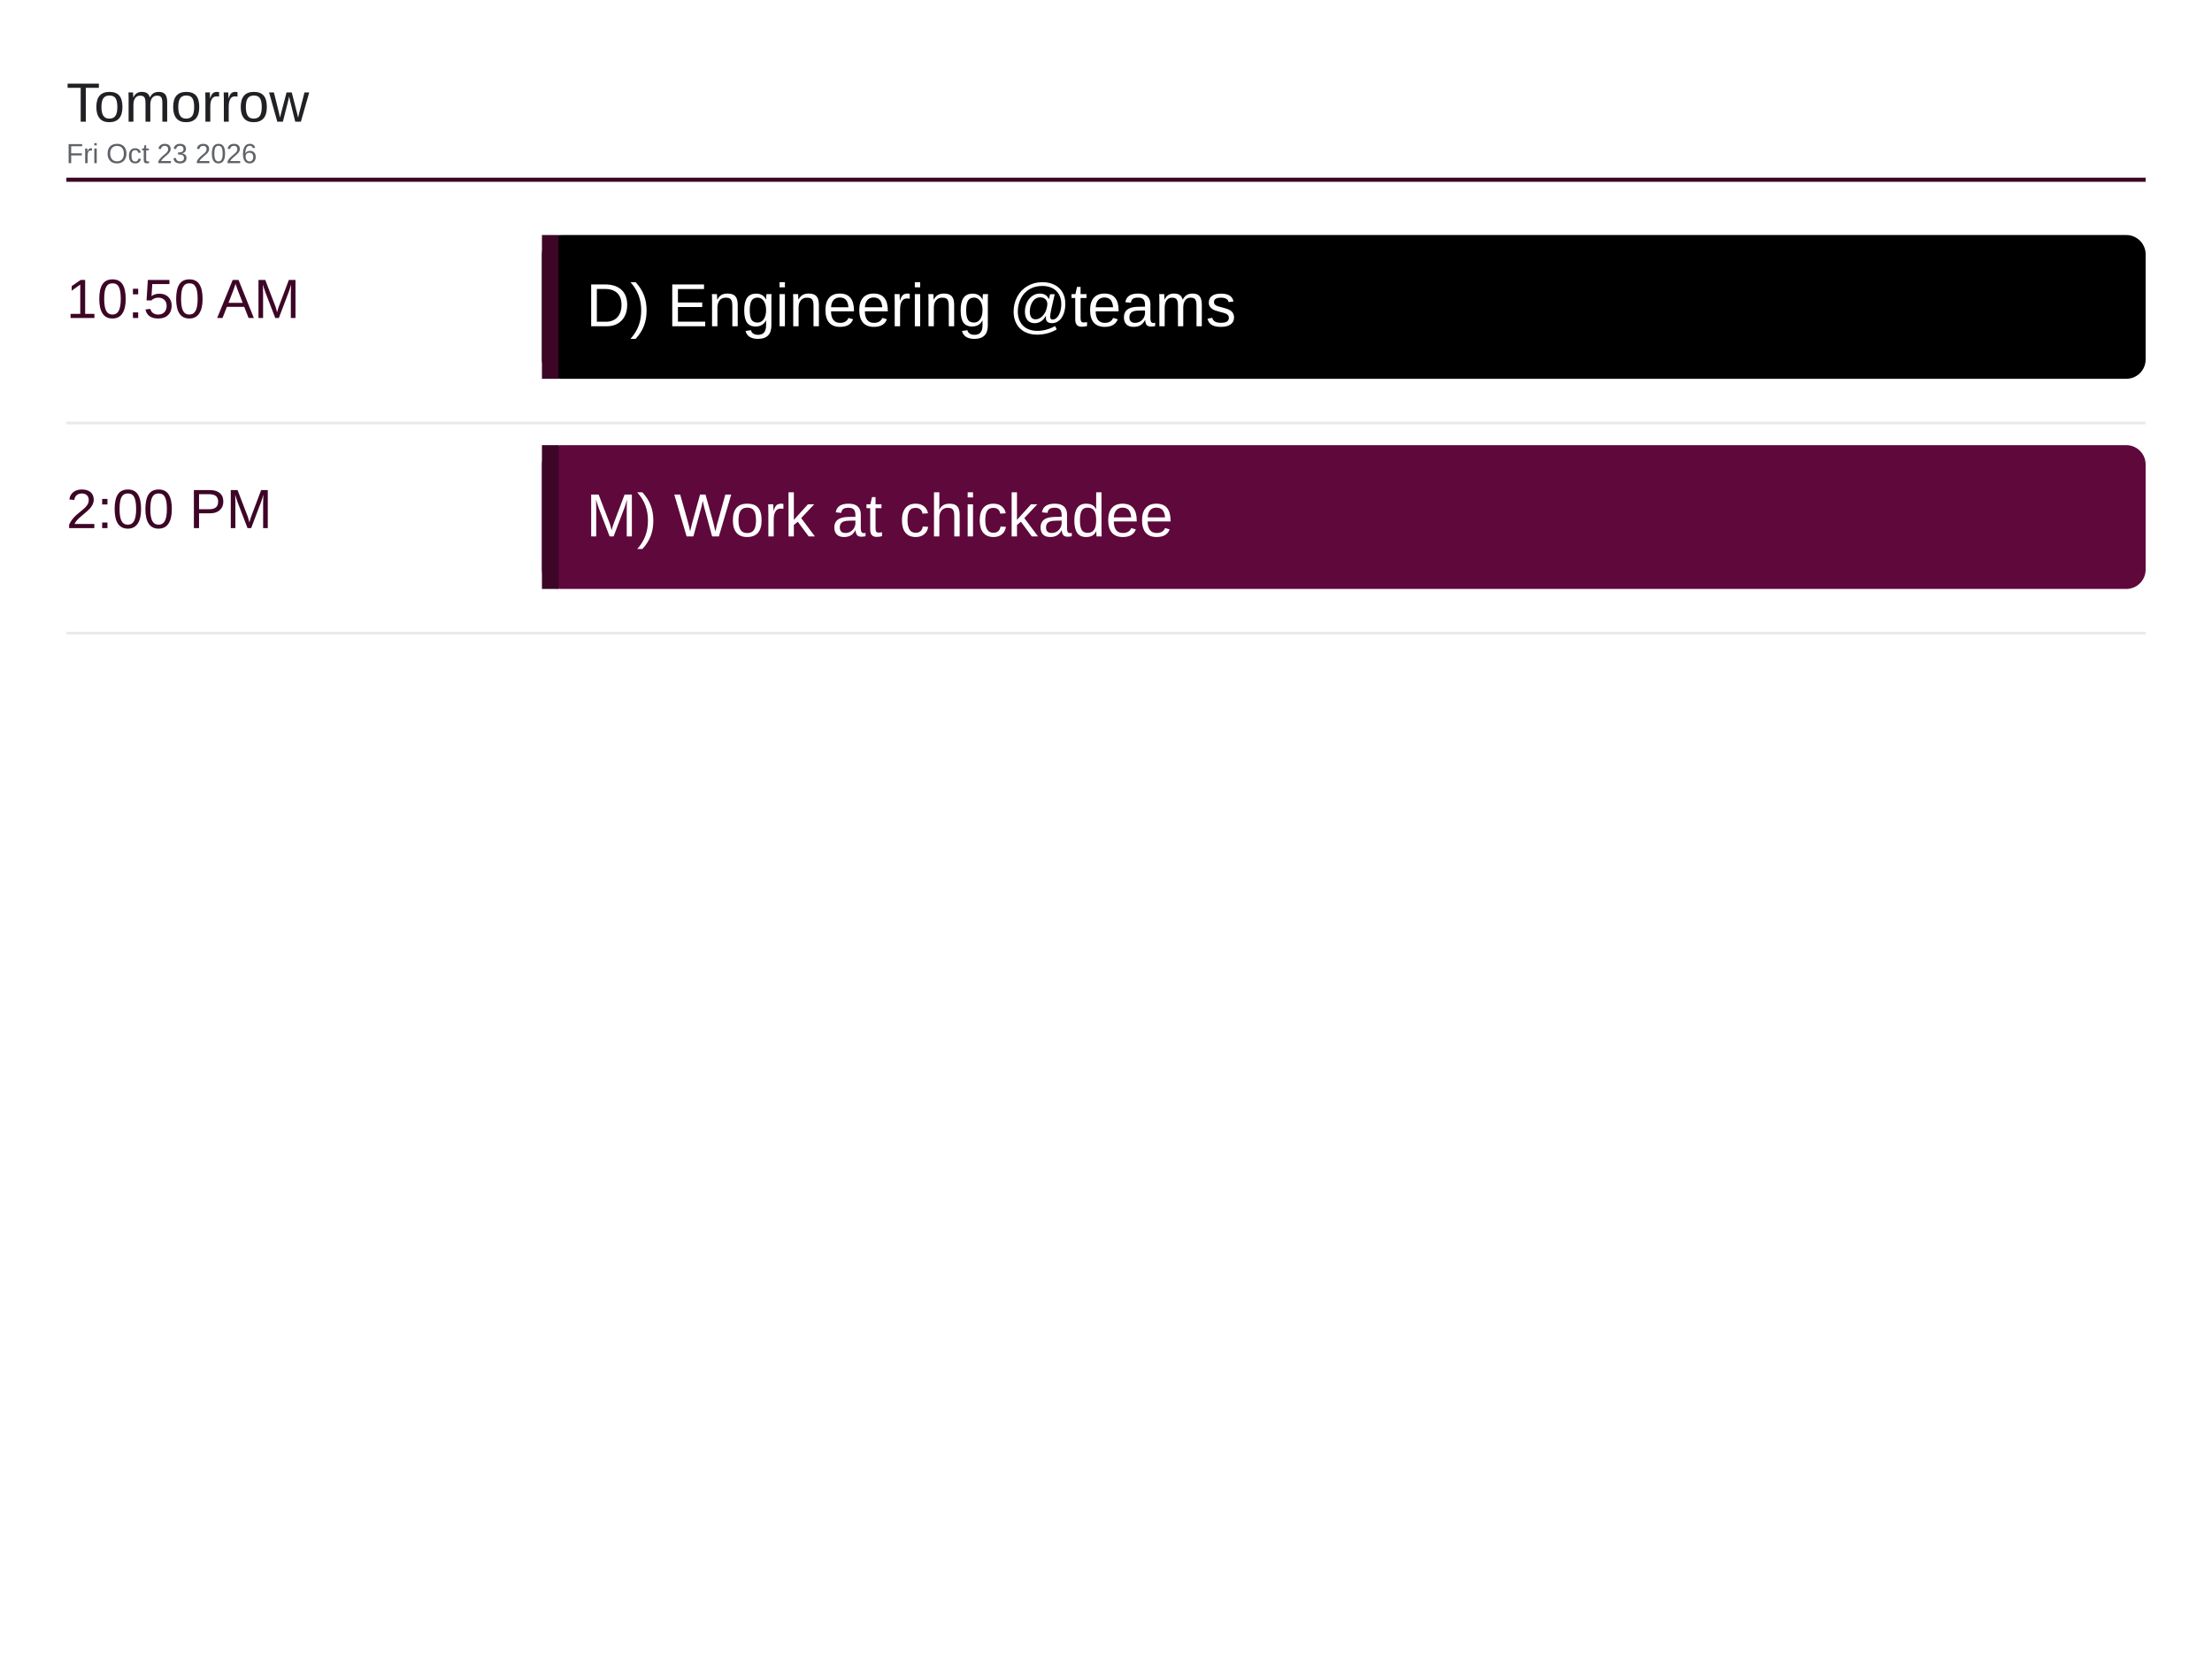
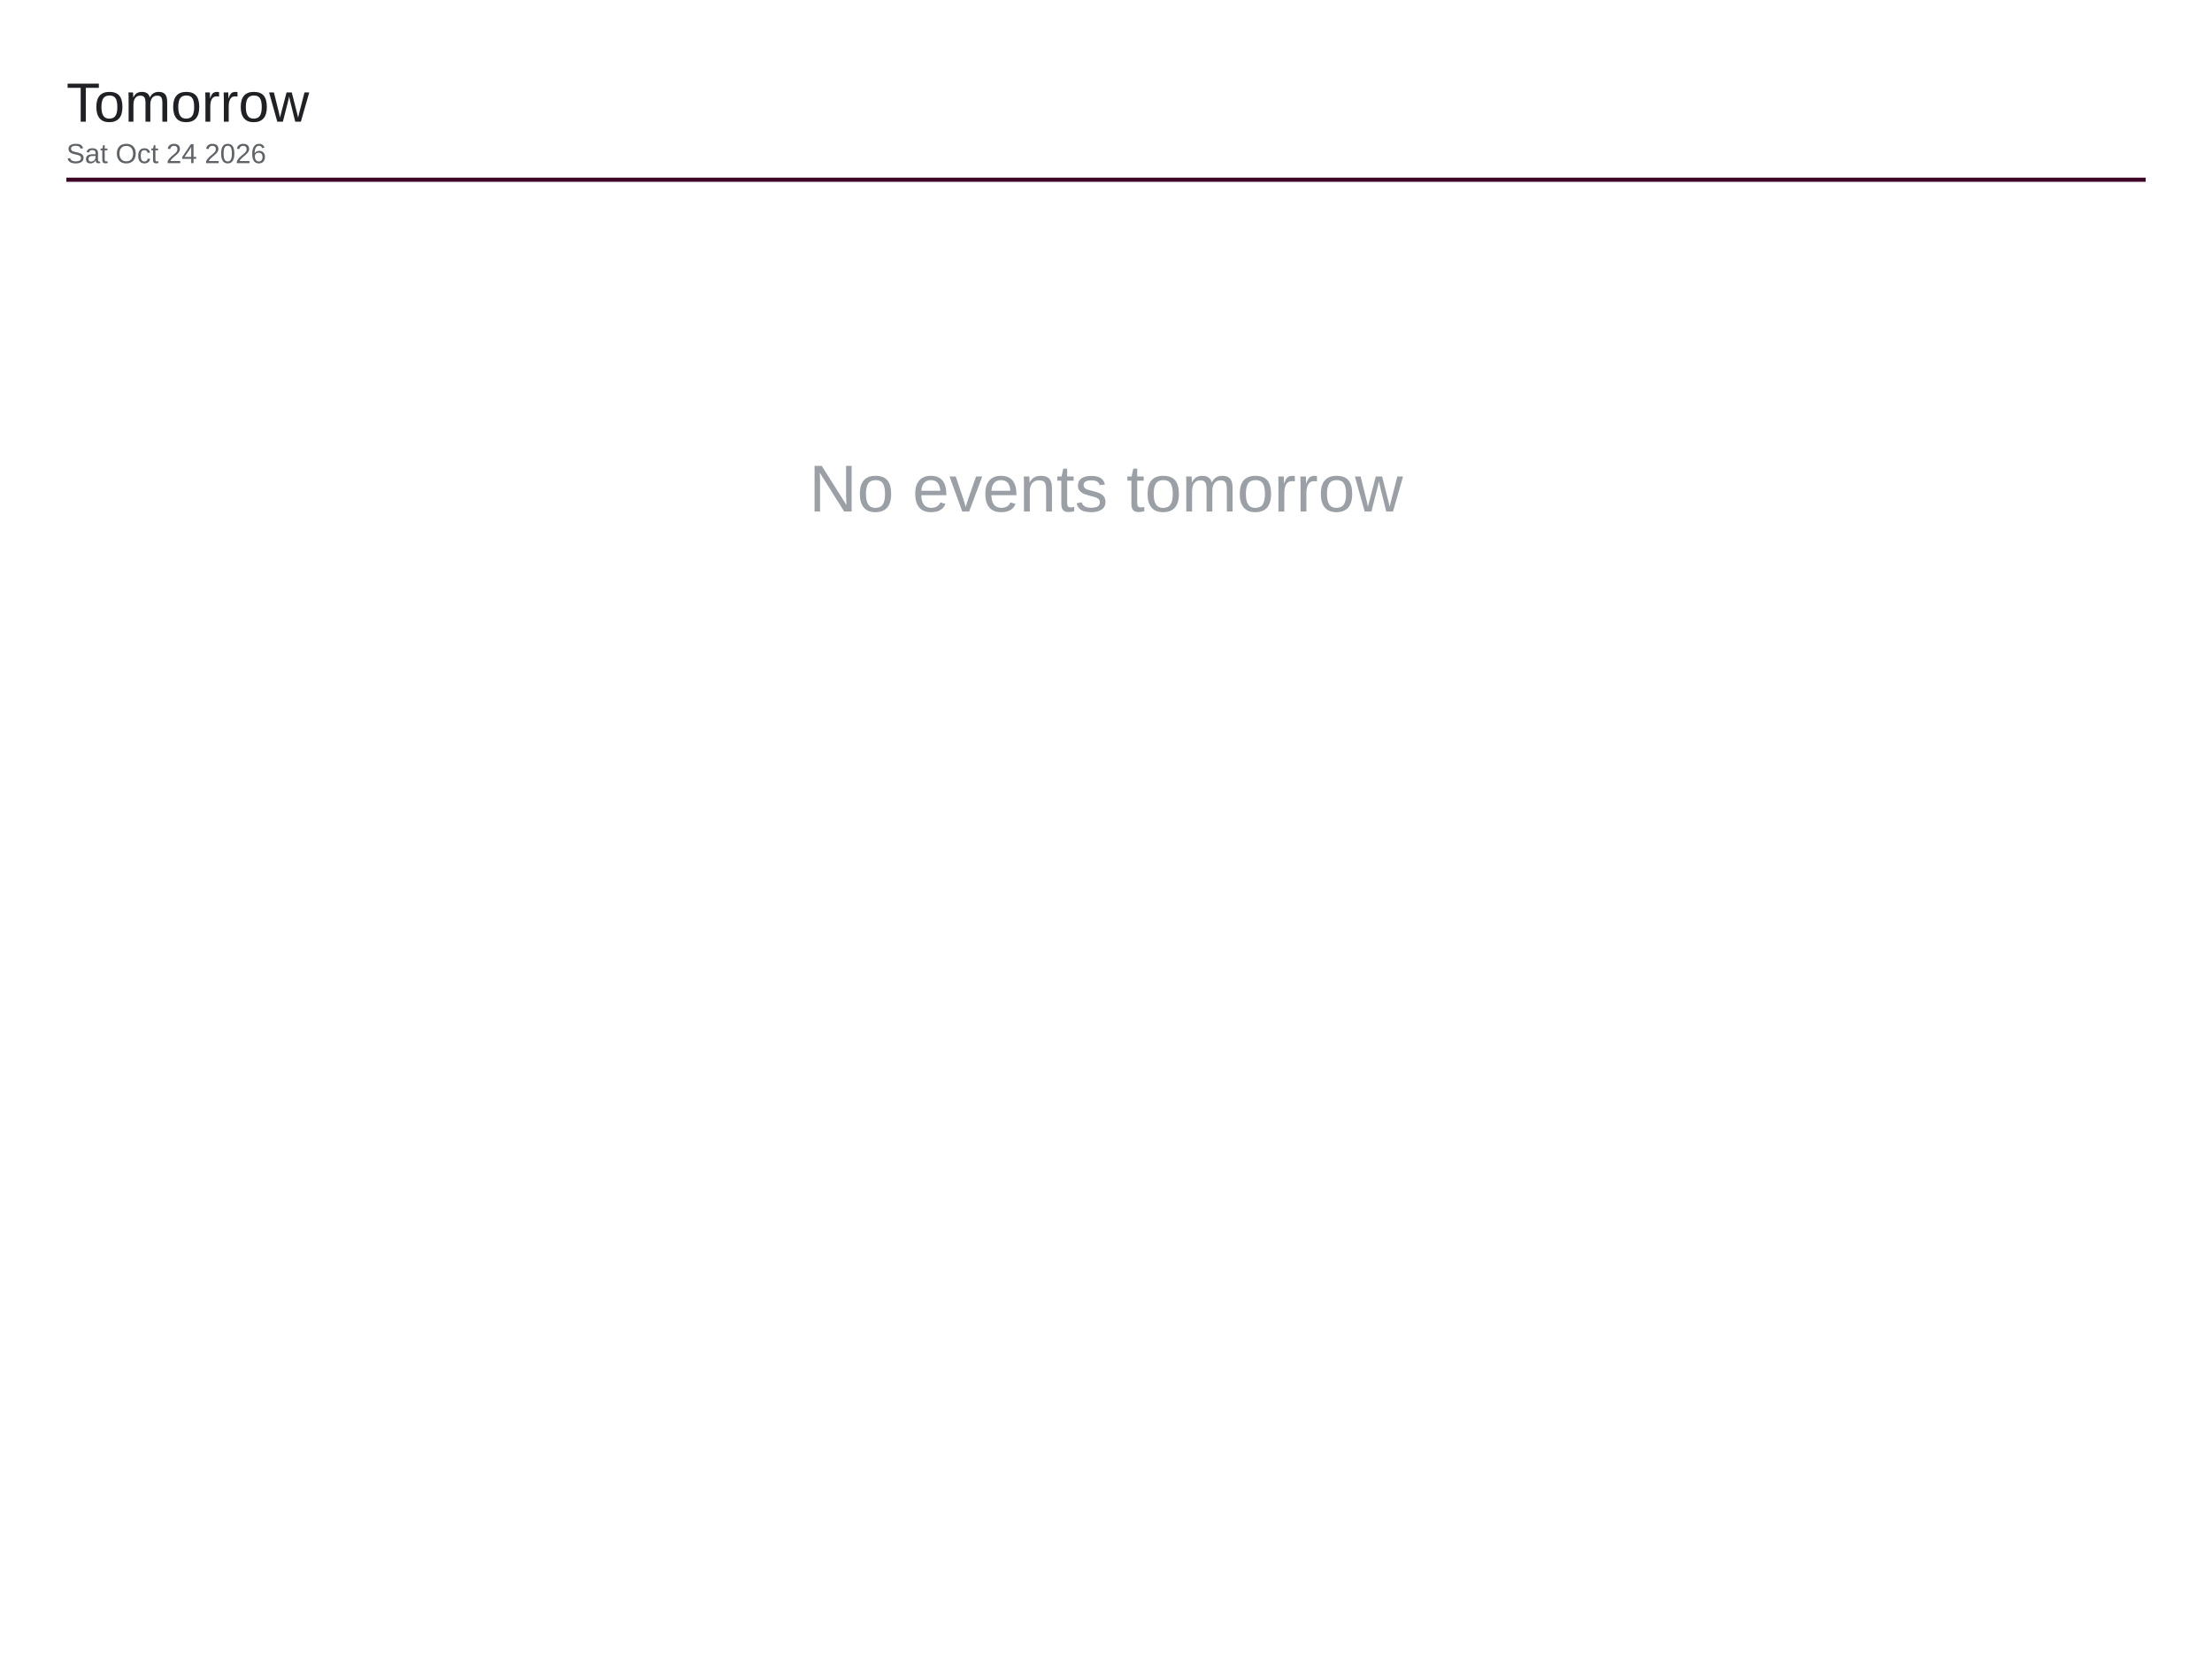
<svg xmlns="http://www.w3.org/2000/svg" viewBox="0 0 1600 1200" width="1600" height="1200">
  <rect x="0" y="0" width="1600" height="1200" fill="#ffffff" />
  <text x="48" y="88" font-family="Arial, Helvetica, sans-serif" font-size="40" font-weight="500" fill="#202124">Tomorrow</text>
-   <text x="48" y="118" font-family="Arial, Helvetica, sans-serif" font-size="20" fill="#5f6368">Fri Oct 23 2026</text>
+   <text x="48" y="118" font-family="Arial, Helvetica, sans-serif" font-size="20" fill="#5f6368">Sat Oct 24 2026</text>
  <line x1="48" y1="130" x2="1552" y2="130" stroke="#3d0526" stroke-width="3" />
-   <text x="48" y="230" font-family="Arial, Helvetica, sans-serif" font-size="40" font-weight="500" fill="#3d0526">10:50 AM</text>
-   <rect x="392" y="170" width="1160" height="104" rx="14" fill="#000000" />
-   <rect x="392" y="170" width="12" height="104" fill="#3d0526" />
-   <text x="424" y="236" font-family="Arial, Helvetica, sans-serif" font-size="44" fill="#ffffff">D) Engineering @teams</text>
-   <line x1="48" y1="306" x2="1552" y2="306" stroke="#e8eaed" stroke-width="2" />
-   <text x="48" y="382" font-family="Arial, Helvetica, sans-serif" font-size="40" font-weight="500" fill="#3d0526">2:00 PM</text>
-   <rect x="392" y="322" width="1160" height="104" rx="14" fill="#5e083c" />
-   <rect x="392" y="322" width="12" height="104" fill="#3d0526" />
-   <text x="424" y="388" font-family="Arial, Helvetica, sans-serif" font-size="44" fill="#ffffff">M) Work at chickadee</text>
-   <line x1="48" y1="458" x2="1552" y2="458" stroke="#e8eaed" stroke-width="2" />
+   <text x="800" y="370" font-family="Arial, Helvetica, sans-serif" font-size="48" fill="#9aa0a6" text-anchor="middle">No events tomorrow</text>
</svg>
